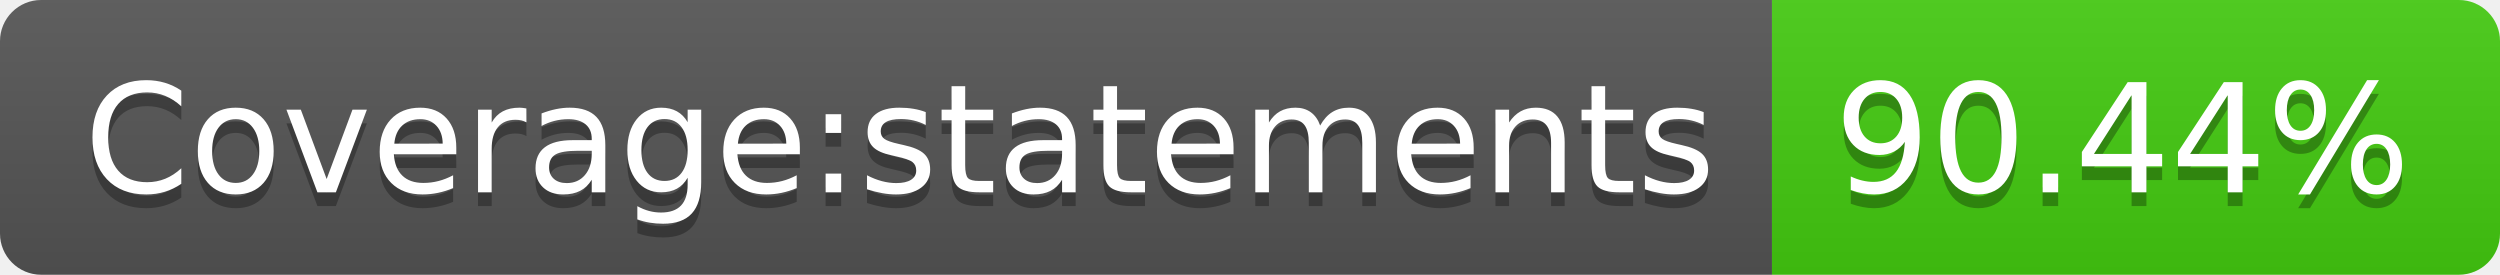
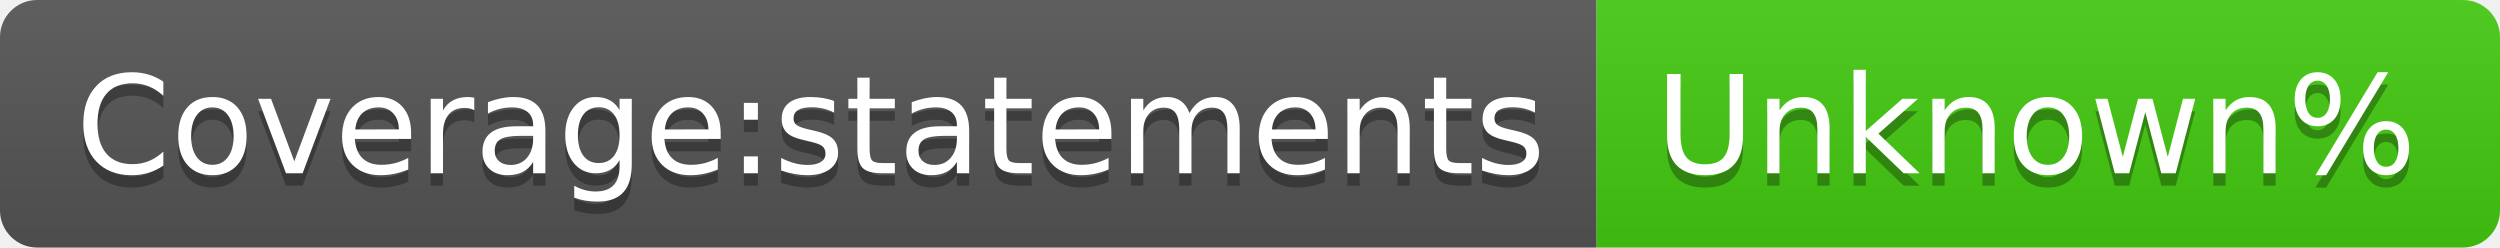
- <svg xmlns="http://www.w3.org/2000/svg" width="182" height="20" role="img" aria-label="Coverage:statements: 90.44%">
+ <svg xmlns="http://www.w3.org/2000/svg" width="202" height="20" role="img" aria-label="Coverage:statements: Unknown%">
  <linearGradient id="s" x2="0" y2="100%">
    <stop offset="0" stop-color="#bbb" stop-opacity=".1" />
    <stop offset="1" stop-opacity=".1" />
  </linearGradient>
  <clipPath id="r">
-     <rect width="182" height="20" rx="3" fill="#fff" />
+     <rect width="202" height="20" rx="3" fill="#fff" />
  </clipPath>
  <g clip-path="url(#r)">
    <rect width="129" height="20" fill="#555" />
-     <rect x="129" width="53" height="20" fill="#4c1" />
-     <rect width="182" height="20" fill="url(#s)" />
+     <rect x="129" width="73" height="20" fill="#4c1" />
+     <rect width="202" height="20" fill="url(#s)" />
  </g>
  <g fill="#fff" text-anchor="middle" font-family="Verdana,Geneva,DejaVu Sans,sans-serif" text-rendering="geometricPrecision" font-size="110">
    <text aria-hidden="true" x="655" y="150" fill="#010101" fill-opacity=".3" transform="scale(.1)" textLength="1190">Coverage:statements</text>
    <text x="655" y="140" transform="scale(.1)" fill="#fff" textLength="1190">Coverage:statements</text>
-     <text aria-hidden="true" x="1545" y="150" fill="#010101" fill-opacity=".3" transform="scale(.1)" textLength="430">90.44%</text>
-     <text x="1545" y="140" transform="scale(.1)" fill="#fff" textLength="430">90.44%</text>
+     <text aria-hidden="true" x="1645" y="150" fill="#010101" fill-opacity=".3" transform="scale(.1)" textLength="630">Unknown%</text>
+     <text x="1645" y="140" transform="scale(.1)" fill="#fff" textLength="630">Unknown%</text>
  </g>
</svg>
